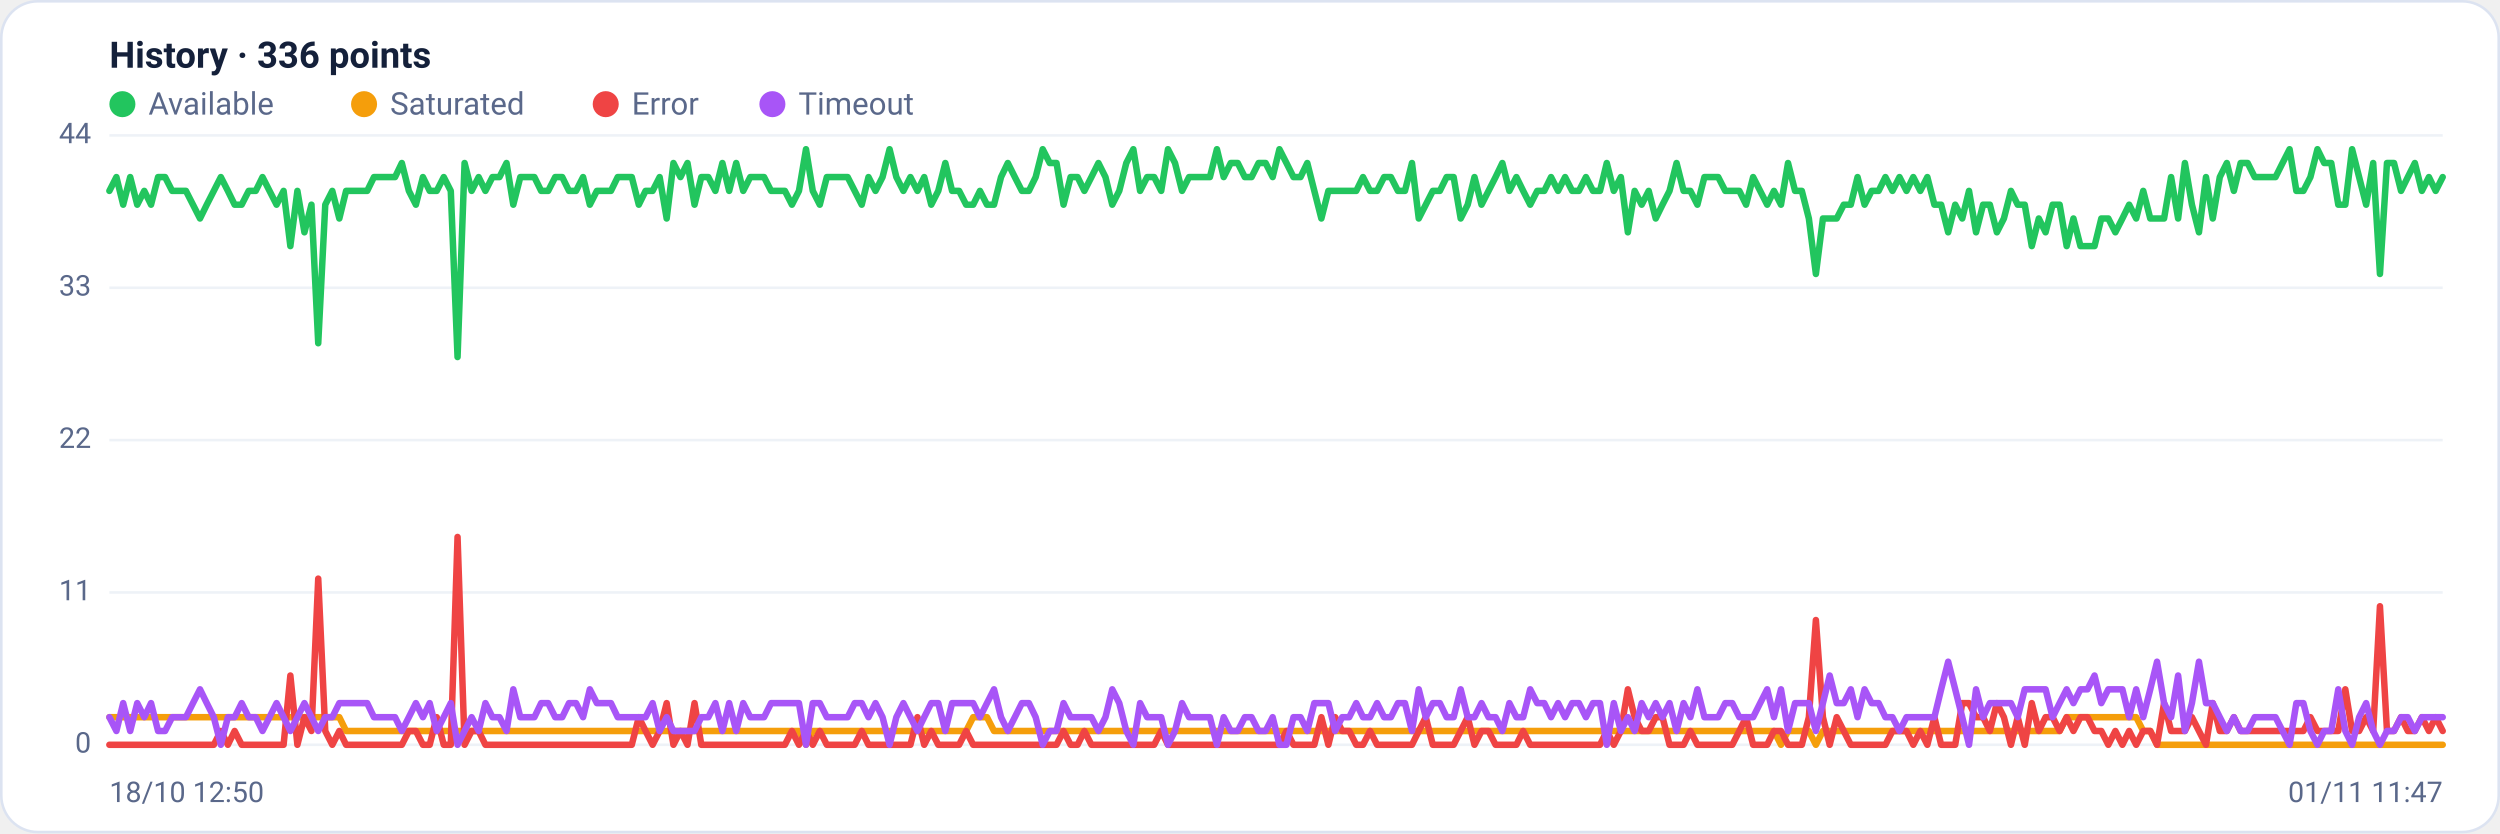
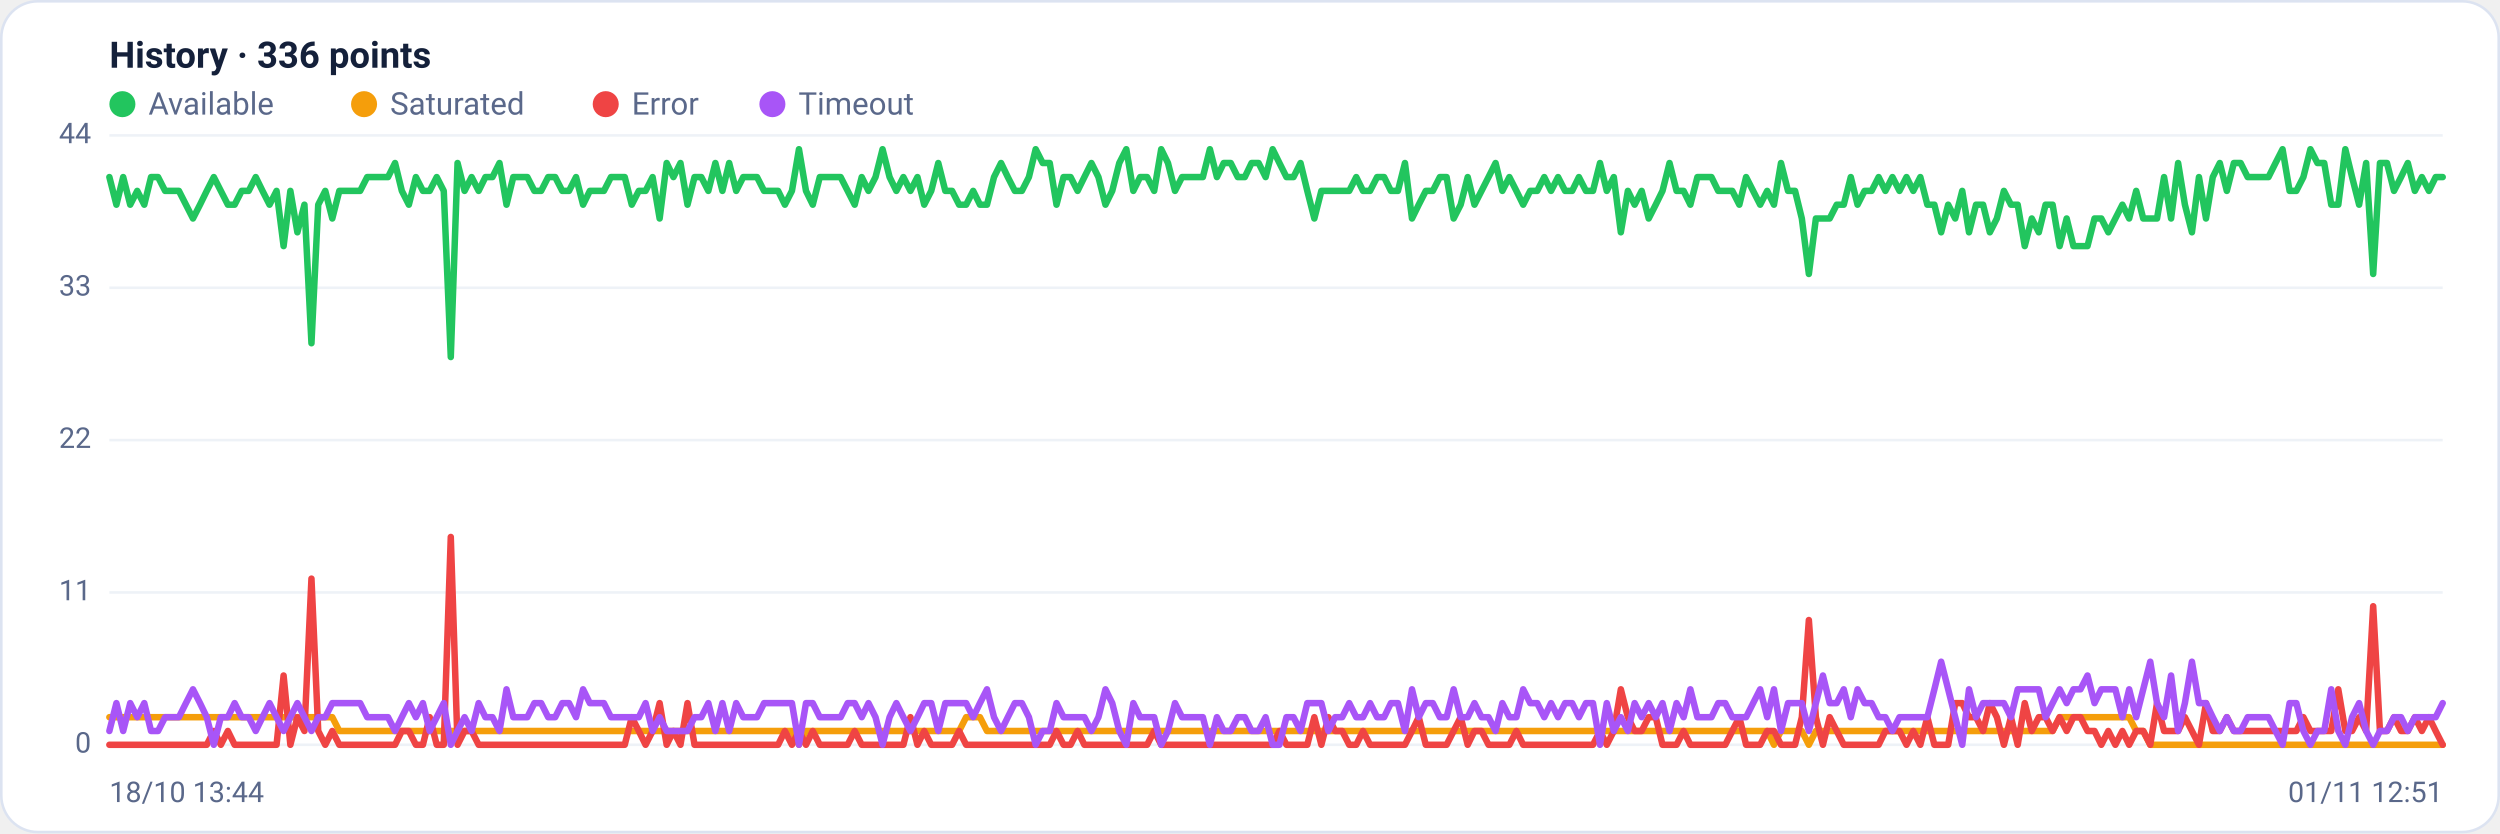
<svg xmlns="http://www.w3.org/2000/svg" viewBox="0 0 960 320" width="960" height="320" font-family="Segoe UI, system-ui, -apple-system, Roboto, Helvetica, Arial, sans-serif" role="img" aria-label="Availability history per region">
  <rect x="0.5" y="0.5" width="959" height="319" rx="14" fill="#ffffff" stroke="#dce3f1" />
  <text x="42" y="26" font-size="14" font-weight="600" fill="#14203a">History · 336 points</text>
  <circle cx="47" cy="40" r="5" fill="#22c55e" />
  <text x="57" y="44" font-size="12" fill="#5a688a">Available</text>
  <circle cx="139.8" cy="40" r="5" fill="#f59e0b" />
  <text x="149.8" y="44" font-size="12" fill="#5a688a">Saturated</text>
  <circle cx="232.6" cy="40" r="5" fill="#ef4444" />
  <text x="242.6" y="44" font-size="12" fill="#5a688a">Error</text>
  <circle cx="296.6" cy="40" r="5" fill="#a855f7" />
  <text x="306.6" y="44" font-size="12" fill="#5a688a">Timeout</text>
  <line x1="42" y1="286.0" x2="938" y2="286.0" stroke="#eef2f7" stroke-width="1" />
  <text x="35" y="289.0" text-anchor="end" font-size="11" fill="#5a688a">0</text>
  <line x1="42" y1="227.5" x2="938" y2="227.5" stroke="#eef2f7" stroke-width="1" />
  <text x="35" y="230.5" text-anchor="end" font-size="11" fill="#5a688a">11</text>
  <line x1="42" y1="169.0" x2="938" y2="169.0" stroke="#eef2f7" stroke-width="1" />
  <text x="35" y="172.0" text-anchor="end" font-size="11" fill="#5a688a">22</text>
  <line x1="42" y1="110.5" x2="938" y2="110.5" stroke="#eef2f7" stroke-width="1" />
  <text x="35" y="113.5" text-anchor="end" font-size="11" fill="#5a688a">33</text>
  <line x1="42" y1="52.0" x2="938" y2="52.0" stroke="#eef2f7" stroke-width="1" />
  <text x="35" y="55.0" text-anchor="end" font-size="11" fill="#5a688a">44</text>
-   <polyline fill="none" stroke="#22c55e" stroke-width="2.5" stroke-linejoin="round" stroke-linecap="round" points="42.0,73.3 44.7,68.0 47.3,78.6 50.0,68.0 52.7,78.6 55.4,73.3 58.0,78.6 60.7,68.0 63.4,68.0 66.1,73.3 68.7,73.3 71.4,73.3 74.1,78.6 76.8,83.9 79.4,78.6 82.1,73.3 84.8,68.0 87.5,73.3 90.1,78.6 92.8,78.6 95.5,73.3 98.2,73.3 100.8,68.0 103.5,73.3 106.2,78.6 108.9,73.3 111.5,94.5 114.2,73.3 116.9,89.2 119.6,78.6 122.2,131.8 124.9,78.6 127.6,73.3 130.3,83.9 132.9,73.3 135.6,73.3 138.3,73.3 141.0,73.3 143.6,68.0 146.3,68.0 149.0,68.0 151.7,68.0 154.3,62.6 157.0,73.3 159.7,78.6 162.4,68.0 165.0,73.3 167.7,73.3 170.4,68.0 173.1,73.3 175.7,137.1 178.4,62.6 181.1,73.3 183.8,68.0 186.4,73.3 189.1,68.0 191.8,68.0 194.5,62.6 197.1,78.6 199.8,68.0 202.5,68.0 205.2,68.0 207.8,73.3 210.5,73.3 213.2,68.0 215.9,68.0 218.5,73.3 221.2,73.3 223.9,68.0 226.5,78.6 229.2,73.3 231.9,73.3 234.6,73.3 237.2,68.0 239.9,68.0 242.6,68.0 245.3,78.6 247.9,73.3 250.6,73.3 253.3,68.0 256.0,83.9 258.6,62.6 261.3,68.0 264.0,62.6 266.7,78.6 269.3,68.0 272.0,68.0 274.7,73.3 277.4,62.6 280.0,73.3 282.7,62.6 285.4,73.3 288.1,68.0 290.7,68.0 293.4,68.0 296.1,73.3 298.8,73.3 301.4,73.3 304.1,78.6 306.8,73.3 309.5,57.3 312.1,73.3 314.8,78.6 317.5,68.0 320.2,68.0 322.8,68.0 325.5,68.0 328.2,73.3 330.9,78.6 333.5,68.0 336.2,73.3 338.9,68.0 341.6,57.3 344.2,68.0 346.9,73.3 349.6,68.0 352.3,73.3 354.9,68.0 357.6,78.6 360.3,73.3 363.0,62.6 365.6,73.3 368.3,73.3 371.0,78.6 373.7,78.6 376.3,73.3 379.0,78.6 381.7,78.6 384.4,68.0 387.0,62.6 389.7,68.0 392.4,73.3 395.1,73.3 397.7,68.0 400.4,57.3 403.1,62.6 405.7,62.6 408.4,78.6 411.1,68.0 413.8,68.0 416.4,73.3 419.1,68.0 421.8,62.6 424.5,68.0 427.1,78.6 429.8,73.3 432.5,62.6 435.2,57.3 437.8,73.3 440.5,68.0 443.2,68.0 445.9,73.3 448.5,57.3 451.2,62.6 453.9,73.3 456.6,68.0 459.2,68.0 461.9,68.0 464.6,68.0 467.3,57.3 469.9,68.0 472.6,62.6 475.3,62.6 478.0,68.0 480.6,68.0 483.3,62.6 486.0,62.6 488.7,68.0 491.3,57.3 494.0,62.6 496.7,68.0 499.4,68.0 502.0,62.6 504.7,73.3 507.4,83.9 510.1,73.3 512.7,73.3 515.4,73.3 518.1,73.3 520.8,73.3 523.4,68.0 526.1,73.3 528.8,73.3 531.5,68.0 534.1,68.0 536.8,73.3 539.5,73.3 542.2,62.6 544.8,83.9 547.5,78.6 550.2,73.3 552.9,73.3 555.5,68.0 558.2,68.0 560.9,83.9 563.6,78.6 566.2,68.0 568.9,78.6 571.6,73.3 574.3,68.0 576.9,62.6 579.6,73.3 582.3,68.0 584.9,73.3 587.6,78.6 590.3,73.3 593.0,73.3 595.6,68.0 598.3,73.3 601.0,68.0 603.7,73.3 606.3,73.3 609.0,68.0 611.7,73.3 614.4,73.3 617.0,62.6 619.7,73.3 622.4,68.0 625.1,89.2 627.7,73.3 630.4,78.6 633.1,73.3 635.8,83.9 638.4,78.6 641.1,73.3 643.8,62.6 646.5,73.3 649.1,73.3 651.8,78.6 654.5,68.0 657.2,68.0 659.8,68.0 662.5,73.3 665.2,73.3 667.9,73.3 670.5,78.6 673.2,68.0 675.9,73.3 678.6,78.6 681.2,73.3 683.9,78.6 686.6,62.6 689.3,73.3 691.9,73.3 694.6,83.9 697.3,105.2 700.0,83.9 702.6,83.9 705.3,83.9 708.0,78.6 710.7,78.6 713.3,68.0 716.0,78.6 718.7,73.3 721.4,73.3 724.0,68.0 726.7,73.3 729.4,68.0 732.1,73.3 734.7,68.0 737.4,73.3 740.1,68.0 742.8,78.6 745.4,78.6 748.1,89.2 750.8,78.6 753.5,83.9 756.1,73.3 758.8,89.2 761.5,78.6 764.1,78.6 766.8,89.2 769.5,83.9 772.2,73.3 774.8,78.6 777.5,78.6 780.2,94.5 782.9,83.9 785.5,89.2 788.2,78.6 790.9,78.6 793.6,94.5 796.2,83.9 798.9,94.5 801.6,94.5 804.3,94.5 806.9,83.9 809.6,83.9 812.3,89.2 815.0,83.9 817.6,78.6 820.3,83.9 823.0,73.3 825.7,83.9 828.3,83.9 831.0,83.9 833.7,68.0 836.4,83.9 839.0,62.6 841.7,78.6 844.4,89.2 847.1,68.0 849.7,83.9 852.4,68.0 855.1,62.6 857.8,73.3 860.4,62.6 863.1,62.6 865.8,68.0 868.5,68.0 871.1,68.0 873.8,68.0 876.5,62.6 879.2,57.3 881.8,73.3 884.5,73.3 887.2,68.0 889.9,57.3 892.5,62.6 895.2,62.6 897.9,78.6 900.6,78.6 903.2,57.3 905.9,68.0 908.6,78.6 911.3,62.6 913.9,105.2 916.6,62.6 919.3,62.6 922.0,73.3 924.6,68.0 927.3,62.6 930.0,73.3 932.7,68.0 935.3,73.3 938.0,68.0" />
-   <polyline fill="none" stroke="#f59e0b" stroke-width="2.5" stroke-linejoin="round" stroke-linecap="round" points="42.0,275.4 44.7,275.4 47.3,275.4 50.0,275.4 52.7,275.4 55.4,275.4 58.0,275.4 60.7,275.4 63.4,275.4 66.1,275.4 68.7,275.4 71.4,275.4 74.1,275.4 76.8,275.4 79.4,275.4 82.1,275.4 84.8,275.4 87.5,275.4 90.1,275.4 92.8,275.4 95.5,275.4 98.2,275.4 100.8,275.4 103.5,275.4 106.2,275.4 108.9,275.4 111.5,275.4 114.2,275.4 116.9,275.4 119.6,275.4 122.2,275.4 124.9,275.4 127.6,275.4 130.3,275.4 132.9,280.7 135.6,280.7 138.3,280.7 141.0,280.7 143.6,280.7 146.3,280.7 149.0,280.7 151.7,280.7 154.3,280.7 157.0,280.7 159.7,280.7 162.4,280.7 165.0,280.7 167.7,280.7 170.4,280.7 173.1,280.7 175.7,280.7 178.4,280.7 181.1,280.7 183.8,280.7 186.4,280.7 189.1,280.7 191.8,280.7 194.5,280.7 197.1,280.7 199.8,280.7 202.5,280.7 205.2,280.7 207.8,280.7 210.5,280.7 213.2,280.7 215.9,280.7 218.5,280.7 221.2,280.7 223.9,280.7 226.5,280.7 229.2,280.7 231.9,280.7 234.6,280.7 237.2,280.7 239.9,280.7 242.6,280.7 245.3,280.7 247.9,280.7 250.6,280.7 253.3,280.7 256.0,280.7 258.6,280.7 261.3,280.7 264.0,280.7 266.7,280.7 269.3,280.7 272.0,280.7 274.7,280.7 277.4,280.7 280.0,280.7 282.7,280.7 285.4,280.7 288.1,280.7 290.7,280.7 293.4,280.7 296.1,280.7 298.8,280.7 301.4,280.7 304.1,280.7 306.8,280.7 309.5,286.0 312.1,280.7 314.8,280.7 317.5,280.7 320.2,280.7 322.8,280.7 325.5,280.7 328.2,280.7 330.9,280.7 333.5,280.7 336.2,280.7 338.9,280.7 341.6,280.7 344.2,280.7 346.9,280.7 349.6,280.7 352.3,280.7 354.9,280.7 357.6,280.7 360.3,280.7 363.0,280.7 365.6,280.7 368.3,280.7 371.0,280.7 373.7,275.4 376.3,275.4 379.0,275.4 381.7,280.7 384.4,280.7 387.0,280.7 389.7,280.7 392.4,280.7 395.1,280.7 397.7,280.7 400.4,280.7 403.1,280.7 405.7,280.7 408.4,280.7 411.1,280.7 413.8,280.7 416.4,280.7 419.1,280.7 421.8,280.7 424.5,280.7 427.1,280.7 429.8,280.7 432.5,280.7 435.2,280.7 437.8,280.7 440.5,280.7 443.2,280.7 445.9,280.7 448.5,280.7 451.2,280.7 453.9,280.7 456.6,280.7 459.2,280.7 461.9,280.7 464.6,280.7 467.3,280.7 469.9,280.7 472.6,280.7 475.3,280.7 478.0,280.7 480.6,280.7 483.3,280.7 486.0,280.7 488.7,280.7 491.3,280.7 494.0,280.7 496.7,280.7 499.4,280.7 502.0,280.7 504.7,280.7 507.4,280.7 510.1,280.7 512.7,280.7 515.4,280.7 518.1,280.7 520.8,280.7 523.4,280.7 526.1,280.7 528.8,280.7 531.5,280.7 534.1,280.7 536.8,280.7 539.5,280.7 542.2,280.7 544.8,280.7 547.5,280.7 550.2,280.7 552.9,280.7 555.5,280.7 558.2,280.7 560.9,280.7 563.6,280.7 566.2,280.7 568.9,280.7 571.6,280.7 574.3,280.7 576.9,280.7 579.6,280.7 582.3,280.7 584.9,280.7 587.6,280.7 590.3,280.7 593.0,280.7 595.6,280.7 598.3,280.7 601.0,280.7 603.7,280.7 606.3,280.7 609.0,280.7 611.7,280.7 614.4,280.7 617.0,280.7 619.7,280.7 622.4,280.7 625.1,280.7 627.7,280.7 630.4,280.7 633.1,280.7 635.8,280.7 638.4,280.7 641.1,280.7 643.8,280.7 646.5,280.7 649.1,280.7 651.8,280.7 654.5,280.7 657.2,280.7 659.8,280.7 662.5,280.7 665.2,280.7 667.9,280.7 670.5,280.7 673.2,280.7 675.9,280.7 678.6,280.7 681.2,280.7 683.9,286.0 686.6,280.7 689.3,280.7 691.9,280.7 694.6,280.7 697.3,286.0 700.0,280.7 702.6,280.7 705.3,280.7 708.0,280.7 710.7,280.7 713.3,280.7 716.0,280.7 718.7,280.7 721.4,280.7 724.0,280.7 726.7,280.7 729.4,280.7 732.1,280.7 734.7,280.7 737.4,280.7 740.1,280.7 742.8,280.7 745.4,280.7 748.1,280.7 750.8,280.7 753.5,280.7 756.1,280.7 758.8,280.7 761.5,280.7 764.1,280.7 766.8,280.7 769.5,280.7 772.2,280.7 774.8,280.7 777.5,280.7 780.2,280.7 782.9,280.7 785.5,280.7 788.2,280.7 790.9,280.7 793.6,275.4 796.2,275.4 798.9,275.4 801.6,275.4 804.3,275.4 806.9,275.4 809.6,275.4 812.3,275.4 815.0,275.4 817.6,275.4 820.3,275.4 823.0,280.7 825.7,280.7 828.3,286.0 831.0,286.0 833.7,286.0 836.4,286.0 839.0,286.0 841.7,286.0 844.4,286.0 847.1,286.0 849.7,286.0 852.4,286.0 855.1,286.0 857.8,286.0 860.4,286.0 863.1,286.0 865.8,286.0 868.5,286.0 871.1,286.0 873.8,286.0 876.5,286.0 879.2,286.0 881.8,286.0 884.5,286.0 887.2,286.0 889.9,286.0 892.5,286.0 895.2,286.0 897.9,286.0 900.6,286.0 903.2,286.0 905.9,286.0 908.6,286.0 911.3,286.0 913.9,286.0 916.6,286.0 919.3,286.0 922.0,286.0 924.6,286.0 927.3,286.0 930.0,286.0 932.7,286.0 935.3,286.0 938.0,286.0" />
-   <polyline fill="none" stroke="#ef4444" stroke-width="2.5" stroke-linejoin="round" stroke-linecap="round" points="42.0,286.0 44.7,286.0 47.3,286.0 50.0,286.0 52.7,286.0 55.4,286.0 58.0,286.0 60.7,286.0 63.4,286.0 66.1,286.0 68.7,286.0 71.4,286.0 74.1,286.0 76.8,286.0 79.4,286.0 82.1,286.0 84.8,280.7 87.5,286.0 90.1,280.7 92.8,286.0 95.5,286.0 98.2,286.0 100.8,286.0 103.5,286.0 106.2,286.0 108.9,286.0 111.5,259.4 114.2,286.0 116.9,275.4 119.6,280.7 122.2,222.2 124.9,280.7 127.6,286.0 130.3,280.7 132.9,286.0 135.6,286.0 138.3,286.0 141.0,286.0 143.6,286.0 146.3,286.0 149.0,286.0 151.7,286.0 154.3,286.0 157.0,280.7 159.7,280.7 162.4,286.0 165.0,286.0 167.7,275.4 170.4,286.0 173.1,286.0 175.7,206.2 178.4,286.0 181.1,280.7 183.8,280.7 186.4,286.0 189.1,286.0 191.8,286.0 194.5,286.0 197.1,286.0 199.8,286.0 202.5,286.0 205.2,286.0 207.8,286.0 210.5,286.0 213.2,286.0 215.9,286.0 218.5,286.0 221.2,286.0 223.9,286.0 226.5,286.0 229.2,286.0 231.9,286.0 234.6,286.0 237.2,286.0 239.9,286.0 242.6,286.0 245.3,275.4 247.9,280.7 250.6,286.0 253.3,280.7 256.0,270.0 258.6,286.0 261.3,280.7 264.0,286.0 266.7,270.0 269.3,286.0 272.0,286.0 274.7,286.0 277.4,286.0 280.0,286.0 282.7,286.0 285.4,286.0 288.1,286.0 290.7,286.0 293.4,286.0 296.1,286.0 298.8,286.0 301.4,286.0 304.1,280.7 306.8,286.0 309.5,280.7 312.1,286.0 314.8,280.7 317.5,286.0 320.2,286.0 322.8,286.0 325.5,286.0 328.2,286.0 330.9,280.7 333.5,286.0 336.2,286.0 338.9,286.0 341.6,286.0 344.2,286.0 346.9,286.0 349.6,286.0 352.3,275.4 354.9,286.0 357.6,280.7 360.3,286.0 363.0,286.0 365.6,286.0 368.3,286.0 371.0,280.7 373.7,286.0 376.3,286.0 379.0,286.0 381.7,286.0 384.4,286.0 387.0,286.0 389.7,286.0 392.4,286.0 395.1,286.0 397.7,286.0 400.4,286.0 403.1,286.0 405.7,286.0 408.4,280.7 411.1,286.0 413.8,286.0 416.4,280.7 419.1,286.0 421.8,286.0 424.5,286.0 427.1,286.0 429.8,286.0 432.5,286.0 435.2,286.0 437.8,286.0 440.5,286.0 443.2,286.0 445.9,280.7 448.5,286.0 451.2,286.0 453.9,286.0 456.6,286.0 459.2,286.0 461.9,286.0 464.6,286.0 467.3,286.0 469.9,286.0 472.6,286.0 475.3,286.0 478.0,286.0 480.6,286.0 483.3,286.0 486.0,286.0 488.7,286.0 491.3,286.0 494.0,280.7 496.7,286.0 499.4,286.0 502.0,286.0 504.7,286.0 507.4,275.4 510.1,286.0 512.7,275.4 515.4,280.7 518.1,280.7 520.8,286.0 523.4,286.0 526.1,280.7 528.8,286.0 531.5,286.0 534.1,286.0 536.8,286.0 539.5,286.0 542.2,286.0 544.8,280.7 547.5,275.4 550.2,286.0 552.9,286.0 555.5,286.0 558.2,286.0 560.9,280.7 563.6,275.4 566.2,286.0 568.9,280.7 571.6,280.7 574.3,286.0 576.9,286.0 579.6,286.0 582.3,286.0 584.9,280.7 587.6,286.0 590.3,286.0 593.0,286.0 595.6,286.0 598.3,286.0 601.0,286.0 603.7,286.0 606.3,286.0 609.0,286.0 611.7,286.0 614.4,286.0 617.0,280.7 619.7,286.0 622.4,280.7 625.1,264.7 627.7,275.4 630.4,280.7 633.1,280.7 635.8,275.4 638.4,275.4 641.1,286.0 643.8,286.0 646.5,286.0 649.1,280.7 651.8,286.0 654.5,286.0 657.2,286.0 659.8,286.0 662.5,286.0 665.2,286.0 667.9,280.7 670.5,275.4 673.2,286.0 675.9,286.0 678.6,286.0 681.2,280.7 683.9,280.7 686.6,286.0 689.3,286.0 691.9,286.0 694.6,275.4 697.3,238.1 700.0,275.4 702.6,286.0 705.3,275.4 708.0,280.7 710.7,286.0 713.3,286.0 716.0,286.0 718.7,286.0 721.4,286.0 724.0,286.0 726.7,280.7 729.4,280.7 732.1,280.7 734.7,286.0 737.4,280.7 740.1,286.0 742.8,275.4 745.4,286.0 748.1,286.0 750.8,286.0 753.5,270.0 756.1,270.0 758.8,275.4 761.5,275.4 764.1,280.7 766.8,270.0 769.5,275.4 772.2,286.0 774.8,275.4 777.5,286.0 780.2,270.0 782.9,280.7 785.5,275.4 788.2,275.4 790.9,280.7 793.6,275.4 796.2,280.7 798.9,275.4 801.6,275.4 804.3,280.7 806.9,280.7 809.6,286.0 812.3,280.7 815.0,286.0 817.6,280.7 820.3,286.0 823.0,280.7 825.7,280.7 828.3,286.0 831.0,270.0 833.7,280.7 836.4,280.7 839.0,280.7 841.7,275.4 844.4,280.7 847.1,286.0 849.7,270.0 852.4,280.7 855.1,280.7 857.8,275.4 860.4,280.7 863.1,280.7 865.8,280.7 868.5,280.7 871.1,280.7 873.8,280.7 876.5,280.7 879.2,280.7 881.8,280.7 884.5,280.7 887.2,275.4 889.9,280.7 892.5,280.7 895.2,280.7 897.9,280.7 900.6,264.7 903.2,280.7 905.9,280.7 908.6,275.4 911.3,280.7 913.9,232.8 916.6,280.7 919.3,280.7 922.0,275.4 924.6,280.7 927.3,280.7 930.0,275.4 932.7,280.7 935.3,275.4 938.0,280.7" />
-   <polyline fill="none" stroke="#a855f7" stroke-width="2.5" stroke-linejoin="round" stroke-linecap="round" points="42.0,275.4 44.7,280.7 47.3,270.0 50.0,280.7 52.7,270.0 55.4,275.4 58.0,270.0 60.7,280.7 63.4,280.7 66.1,275.4 68.7,275.4 71.4,275.4 74.1,270.0 76.8,264.7 79.4,270.0 82.1,275.4 84.8,286.0 87.5,275.4 90.1,275.4 92.8,270.0 95.5,275.4 98.2,275.4 100.8,280.7 103.5,275.4 106.2,270.0 108.9,275.4 111.5,280.7 114.2,275.4 116.9,270.0 119.6,275.4 122.2,280.7 124.9,275.4 127.6,275.4 130.3,270.0 132.9,270.0 135.6,270.0 138.3,270.0 141.0,270.0 143.6,275.4 146.3,275.4 149.0,275.4 151.7,275.4 154.3,280.7 157.0,275.4 159.7,270.0 162.4,275.4 165.0,270.0 167.7,280.7 170.4,275.4 173.1,270.0 175.7,286.0 178.4,280.7 181.1,275.4 183.8,280.7 186.4,270.0 189.1,275.4 191.8,275.4 194.5,280.7 197.1,264.7 199.8,275.4 202.5,275.4 205.2,275.4 207.8,270.0 210.5,270.0 213.2,275.4 215.9,275.4 218.5,270.0 221.2,270.0 223.9,275.4 226.5,264.7 229.2,270.0 231.9,270.0 234.6,270.0 237.2,275.4 239.9,275.4 242.6,275.4 245.3,275.4 247.9,275.4 250.6,270.0 253.3,280.7 256.0,275.4 258.6,280.7 261.3,280.7 264.0,280.7 266.7,280.7 269.3,275.4 272.0,275.4 274.7,270.0 277.4,280.7 280.0,270.0 282.7,280.7 285.4,270.0 288.1,275.4 290.7,275.4 293.4,275.4 296.1,270.0 298.8,270.0 301.4,270.0 304.1,270.0 306.8,270.0 309.5,286.0 312.1,270.0 314.8,270.0 317.5,275.4 320.2,275.4 322.8,275.4 325.5,275.4 328.2,270.0 330.9,270.0 333.5,275.4 336.2,270.0 338.9,275.4 341.6,286.0 344.2,275.4 346.9,270.0 349.6,275.4 352.3,280.7 354.9,275.4 357.6,270.0 360.3,270.0 363.0,280.7 365.6,270.0 368.3,270.0 371.0,270.0 373.7,270.0 376.3,275.4 379.0,270.0 381.7,264.7 384.4,275.4 387.0,280.7 389.7,275.4 392.4,270.0 395.1,270.0 397.7,275.4 400.4,286.0 403.1,280.7 405.7,280.7 408.4,270.0 411.1,275.4 413.8,275.4 416.4,275.4 419.1,275.4 421.8,280.7 424.5,275.4 427.1,264.7 429.8,270.0 432.5,280.7 435.2,286.0 437.8,270.0 440.5,275.4 443.2,275.4 445.9,275.4 448.5,286.0 451.2,280.7 453.9,270.0 456.6,275.4 459.2,275.4 461.9,275.4 464.6,275.4 467.3,286.0 469.9,275.4 472.6,280.7 475.3,280.7 478.0,275.4 480.6,275.4 483.3,280.7 486.0,280.7 488.7,275.4 491.3,286.0 494.0,286.0 496.7,275.4 499.4,275.4 502.0,280.7 504.7,270.0 507.4,270.0 510.1,270.0 512.7,280.7 515.4,275.4 518.1,275.4 520.8,270.0 523.4,275.4 526.1,275.4 528.8,270.0 531.5,275.4 534.1,275.4 536.8,270.0 539.5,270.0 542.2,280.7 544.8,264.7 547.5,275.4 550.2,270.0 552.9,270.0 555.5,275.4 558.2,275.4 560.9,264.7 563.6,275.4 566.2,275.4 568.9,270.0 571.6,275.4 574.3,275.4 576.9,280.7 579.6,270.0 582.3,275.4 584.9,275.4 587.6,264.7 590.3,270.0 593.0,270.0 595.6,275.4 598.3,270.0 601.0,275.4 603.7,270.0 606.3,270.0 609.0,275.4 611.7,270.0 614.4,270.0 617.0,286.0 619.7,270.0 622.4,280.7 625.1,275.4 627.7,280.7 630.4,270.0 633.1,275.4 635.8,270.0 638.4,275.4 641.1,270.0 643.8,280.7 646.5,270.0 649.1,275.4 651.8,264.7 654.5,275.4 657.2,275.4 659.8,275.4 662.5,270.0 665.2,270.0 667.9,275.4 670.5,275.4 673.2,275.4 675.9,270.0 678.6,264.7 681.2,275.4 683.9,264.7 686.6,280.7 689.3,270.0 691.9,270.0 694.6,270.0 697.3,280.7 700.0,270.0 702.6,259.4 705.3,270.0 708.0,270.0 710.7,264.7 713.3,275.4 716.0,264.7 718.7,270.0 721.4,270.0 724.0,275.4 726.7,275.4 729.4,280.7 732.1,275.4 734.7,275.4 737.4,275.4 740.1,275.4 742.8,275.4 745.4,264.7 748.1,254.1 750.8,264.7 753.5,275.4 756.1,286.0 758.8,264.7 761.5,275.4 764.1,270.0 766.8,270.0 769.5,270.0 772.2,270.0 774.8,275.4 777.5,264.7 780.2,264.7 782.9,264.7 785.5,264.7 788.2,275.4 790.9,270.0 793.6,264.7 796.2,270.0 798.9,264.7 801.6,264.7 804.3,259.4 806.9,270.0 809.6,264.7 812.3,264.7 815.0,264.7 817.6,275.4 820.3,264.7 823.0,275.4 825.7,264.7 828.3,254.1 831.0,270.0 833.7,275.4 836.4,259.4 839.0,280.7 841.7,270.0 844.4,254.1 847.1,270.0 849.7,270.0 852.4,275.4 855.1,280.7 857.8,275.4 860.4,280.7 863.1,280.7 865.8,275.4 868.5,275.4 871.1,275.4 873.8,275.4 876.5,280.7 879.2,286.0 881.8,270.0 884.5,270.0 887.2,280.7 889.9,286.0 892.5,280.7 895.2,280.7 897.9,264.7 900.6,280.7 903.2,286.0 905.9,275.4 908.6,270.0 911.3,280.7 913.9,286.0 916.6,280.7 919.3,280.7 922.0,275.4 924.6,275.4 927.3,280.7 930.0,275.4 932.7,275.4 935.3,275.4 938.0,275.4" />
-   <text x="42" y="308" font-size="11" fill="#5a688a">18/10 12:50</text>
-   <text x="938" y="308" text-anchor="end" font-size="11" fill="#5a688a">01/11 11:47</text>
+   <polyline fill="none" stroke="#22c55e" stroke-width="2.5" stroke-linejoin="round" stroke-linecap="round" points="42.0,68.0 44.7,78.6 47.3,68.0 50.0,78.6 52.7,73.3 55.4,78.6 58.0,68.0 60.7,68.0 63.4,73.3 66.1,73.3 68.7,73.3 71.4,78.6 74.1,83.9 76.8,78.6 79.4,73.3 82.1,68.0 84.8,73.3 87.5,78.6 90.1,78.6 92.8,73.3 95.5,73.3 98.2,68.0 100.8,73.3 103.5,78.6 106.2,73.3 108.9,94.5 111.5,73.3 114.2,89.2 116.9,78.6 119.6,131.8 122.2,78.6 124.9,73.3 127.6,83.9 130.3,73.3 132.9,73.3 135.6,73.3 138.3,73.3 141.0,68.0 143.6,68.0 146.3,68.0 149.0,68.0 151.7,62.6 154.3,73.3 157.0,78.6 159.7,68.0 162.4,73.3 165.0,73.3 167.7,68.0 170.4,73.3 173.1,137.1 175.7,62.6 178.4,73.3 181.1,68.0 183.8,73.3 186.4,68.0 189.1,68.0 191.8,62.6 194.5,78.6 197.1,68.0 199.8,68.0 202.5,68.0 205.2,73.3 207.8,73.3 210.5,68.0 213.2,68.0 215.9,73.3 218.5,73.3 221.2,68.0 223.9,78.6 226.5,73.3 229.2,73.3 231.9,73.3 234.6,68.0 237.2,68.0 239.9,68.0 242.6,78.6 245.3,73.3 247.9,73.3 250.6,68.0 253.3,83.9 256.0,62.6 258.6,68.0 261.3,62.6 264.0,78.6 266.7,68.0 269.3,68.0 272.0,73.3 274.7,62.6 277.4,73.3 280.0,62.6 282.7,73.3 285.4,68.0 288.1,68.0 290.7,68.0 293.4,73.3 296.1,73.3 298.8,73.3 301.4,78.6 304.1,73.3 306.8,57.3 309.5,73.3 312.1,78.6 314.8,68.0 317.5,68.0 320.2,68.0 322.8,68.0 325.5,73.3 328.2,78.6 330.9,68.0 333.5,73.3 336.2,68.0 338.9,57.3 341.6,68.0 344.2,73.3 346.9,68.0 349.6,73.3 352.3,68.0 354.9,78.6 357.6,73.3 360.3,62.6 363.0,73.3 365.6,73.3 368.3,78.6 371.0,78.6 373.7,73.3 376.3,78.6 379.0,78.6 381.7,68.0 384.4,62.6 387.0,68.0 389.7,73.3 392.4,73.3 395.1,68.0 397.7,57.3 400.4,62.6 403.1,62.6 405.7,78.6 408.4,68.0 411.1,68.0 413.8,73.3 416.4,68.0 419.1,62.6 421.8,68.0 424.5,78.6 427.1,73.3 429.8,62.6 432.5,57.3 435.2,73.3 437.8,68.0 440.5,68.0 443.2,73.3 445.9,57.3 448.5,62.6 451.2,73.3 453.9,68.0 456.6,68.0 459.2,68.0 461.9,68.0 464.6,57.3 467.3,68.0 469.9,62.6 472.6,62.6 475.3,68.0 478.0,68.0 480.6,62.6 483.3,62.6 486.0,68.0 488.7,57.3 491.3,62.6 494.0,68.0 496.7,68.0 499.4,62.6 502.0,73.3 504.7,83.9 507.4,73.3 510.1,73.3 512.7,73.3 515.4,73.3 518.1,73.3 520.8,68.0 523.4,73.3 526.1,73.3 528.8,68.0 531.5,68.0 534.1,73.3 536.8,73.3 539.5,62.6 542.2,83.9 544.8,78.6 547.5,73.3 550.2,73.3 552.9,68.0 555.5,68.0 558.2,83.9 560.9,78.6 563.6,68.0 566.2,78.6 568.9,73.3 571.6,68.0 574.3,62.6 576.9,73.3 579.6,68.0 582.3,73.3 584.9,78.6 587.6,73.3 590.3,73.3 593.0,68.0 595.6,73.3 598.3,68.0 601.0,73.3 603.7,73.3 606.3,68.0 609.0,73.3 611.7,73.3 614.4,62.6 617.0,73.3 619.7,68.0 622.4,89.2 625.1,73.3 627.7,78.6 630.4,73.3 633.1,83.9 635.8,78.6 638.4,73.3 641.1,62.6 643.8,73.3 646.5,73.3 649.1,78.6 651.8,68.0 654.5,68.0 657.2,68.0 659.8,73.3 662.5,73.3 665.2,73.3 667.9,78.6 670.5,68.0 673.2,73.3 675.9,78.6 678.6,73.3 681.2,78.6 683.9,62.6 686.6,73.3 689.3,73.3 691.9,83.9 694.6,105.2 697.3,83.9 700.0,83.9 702.6,83.9 705.3,78.6 708.0,78.6 710.7,68.0 713.3,78.6 716.0,73.3 718.7,73.3 721.4,68.0 724.0,73.3 726.7,68.0 729.4,73.3 732.1,68.0 734.7,73.3 737.4,68.0 740.1,78.6 742.8,78.6 745.4,89.2 748.1,78.6 750.8,83.9 753.5,73.3 756.1,89.2 758.8,78.6 761.5,78.6 764.1,89.2 766.8,83.9 769.5,73.3 772.2,78.6 774.8,78.6 777.5,94.5 780.2,83.9 782.9,89.2 785.5,78.6 788.2,78.6 790.9,94.5 793.6,83.9 796.2,94.5 798.9,94.5 801.6,94.5 804.3,83.9 806.9,83.9 809.6,89.2 812.3,83.9 815.0,78.6 817.6,83.9 820.3,73.3 823.0,83.9 825.7,83.9 828.3,83.9 831.0,68.0 833.7,83.9 836.4,62.6 839.0,78.6 841.7,89.2 844.4,68.0 847.1,83.9 849.7,68.0 852.4,62.6 855.1,73.3 857.8,62.6 860.4,62.6 863.1,68.0 865.8,68.0 868.5,68.0 871.1,68.0 873.8,62.6 876.5,57.3 879.2,73.3 881.8,73.3 884.5,68.0 887.2,57.3 889.9,62.6 892.5,62.6 895.2,78.6 897.9,78.6 900.6,57.3 903.2,68.0 905.9,78.6 908.6,62.6 911.3,105.2 913.9,62.6 916.6,62.6 919.3,73.3 922.0,68.0 924.6,62.6 927.3,73.3 930.0,68.0 932.7,73.3 935.3,68.0 938.0,68.0" />
+   <polyline fill="none" stroke="#f59e0b" stroke-width="2.5" stroke-linejoin="round" stroke-linecap="round" points="42.0,275.4 44.7,275.4 47.3,275.4 50.0,275.4 52.7,275.4 55.4,275.4 58.0,275.4 60.7,275.4 63.4,275.4 66.1,275.4 68.7,275.4 71.4,275.4 74.1,275.4 76.8,275.4 79.4,275.4 82.1,275.4 84.8,275.4 87.5,275.4 90.1,275.4 92.8,275.4 95.5,275.4 98.2,275.4 100.8,275.4 103.5,275.4 106.2,275.4 108.9,275.4 111.5,275.4 114.2,275.4 116.9,275.4 119.6,275.4 122.2,275.4 124.9,275.4 127.6,275.4 130.3,280.7 132.9,280.7 135.6,280.7 138.3,280.7 141.0,280.7 143.6,280.7 146.3,280.7 149.0,280.7 151.7,280.7 154.3,280.7 157.0,280.7 159.7,280.7 162.4,280.7 165.0,280.7 167.7,280.7 170.4,280.7 173.1,280.7 175.7,280.7 178.4,280.7 181.1,280.7 183.8,280.7 186.4,280.7 189.1,280.7 191.8,280.7 194.5,280.7 197.1,280.7 199.8,280.7 202.5,280.7 205.2,280.7 207.8,280.7 210.5,280.7 213.2,280.7 215.9,280.7 218.5,280.7 221.2,280.7 223.9,280.7 226.5,280.7 229.2,280.7 231.9,280.7 234.6,280.7 237.2,280.7 239.9,280.7 242.6,280.7 245.3,280.7 247.9,280.7 250.6,280.7 253.3,280.7 256.0,280.7 258.6,280.7 261.3,280.7 264.0,280.7 266.7,280.7 269.3,280.7 272.0,280.7 274.7,280.7 277.4,280.7 280.0,280.7 282.7,280.7 285.4,280.7 288.1,280.7 290.7,280.7 293.4,280.7 296.1,280.7 298.8,280.7 301.4,280.7 304.1,280.7 306.8,286.0 309.5,280.7 312.1,280.7 314.8,280.7 317.5,280.7 320.2,280.7 322.8,280.7 325.5,280.7 328.2,280.7 330.9,280.7 333.5,280.7 336.2,280.7 338.9,280.7 341.6,280.7 344.2,280.7 346.9,280.7 349.6,280.7 352.3,280.7 354.9,280.7 357.6,280.7 360.3,280.7 363.0,280.7 365.6,280.7 368.3,280.7 371.0,275.4 373.7,275.4 376.3,275.4 379.0,280.7 381.7,280.7 384.4,280.7 387.0,280.7 389.7,280.7 392.4,280.7 395.1,280.7 397.7,280.7 400.4,280.7 403.1,280.7 405.7,280.7 408.4,280.7 411.1,280.7 413.8,280.7 416.4,280.7 419.1,280.7 421.8,280.7 424.5,280.7 427.1,280.7 429.8,280.7 432.5,280.7 435.2,280.7 437.8,280.7 440.5,280.7 443.2,280.7 445.9,280.7 448.5,280.7 451.2,280.7 453.9,280.7 456.6,280.7 459.2,280.7 461.9,280.7 464.6,280.7 467.3,280.7 469.9,280.7 472.6,280.7 475.3,280.7 478.0,280.7 480.6,280.7 483.3,280.7 486.0,280.7 488.7,280.7 491.3,280.7 494.0,280.7 496.7,280.7 499.4,280.7 502.0,280.7 504.7,280.7 507.4,280.7 510.1,280.7 512.7,280.7 515.4,280.7 518.1,280.7 520.8,280.7 523.4,280.7 526.1,280.7 528.8,280.7 531.5,280.7 534.1,280.7 536.8,280.7 539.5,280.7 542.2,280.7 544.8,280.7 547.5,280.7 550.2,280.7 552.9,280.7 555.5,280.7 558.2,280.7 560.9,280.7 563.6,280.7 566.2,280.7 568.9,280.7 571.6,280.7 574.3,280.7 576.9,280.7 579.6,280.7 582.3,280.7 584.9,280.7 587.6,280.7 590.3,280.7 593.0,280.7 595.6,280.7 598.3,280.7 601.0,280.7 603.7,280.7 606.3,280.7 609.0,280.7 611.7,280.7 614.4,280.7 617.0,280.7 619.7,280.7 622.4,280.7 625.1,280.7 627.7,280.7 630.4,280.7 633.1,280.7 635.8,280.7 638.4,280.7 641.1,280.7 643.8,280.7 646.5,280.7 649.1,280.7 651.8,280.7 654.5,280.7 657.2,280.7 659.8,280.7 662.5,280.7 665.2,280.7 667.9,280.7 670.5,280.7 673.2,280.7 675.9,280.7 678.6,280.7 681.2,286.0 683.9,280.7 686.6,280.7 689.3,280.7 691.9,280.7 694.6,286.0 697.3,280.7 700.0,280.7 702.6,280.7 705.3,280.7 708.0,280.7 710.7,280.7 713.3,280.7 716.0,280.7 718.7,280.7 721.4,280.7 724.0,280.7 726.7,280.7 729.4,280.7 732.1,280.7 734.7,280.7 737.4,280.7 740.1,280.7 742.8,280.7 745.4,280.7 748.1,280.7 750.8,280.7 753.5,280.7 756.1,280.7 758.8,280.7 761.5,280.7 764.1,280.7 766.8,280.7 769.5,280.7 772.2,280.7 774.8,280.7 777.5,280.7 780.2,280.7 782.9,280.7 785.5,280.7 788.2,280.7 790.9,275.4 793.6,275.4 796.2,275.4 798.9,275.4 801.6,275.4 804.3,275.4 806.9,275.4 809.6,275.4 812.3,275.4 815.0,275.4 817.6,275.4 820.3,280.7 823.0,280.7 825.7,286.0 828.3,286.0 831.0,286.0 833.7,286.0 836.4,286.0 839.0,286.0 841.7,286.0 844.4,286.0 847.1,286.0 849.7,286.0 852.4,286.0 855.1,286.0 857.8,286.0 860.4,286.0 863.1,286.0 865.8,286.0 868.5,286.0 871.1,286.0 873.8,286.0 876.5,286.0 879.2,286.0 881.8,286.0 884.5,286.0 887.2,286.0 889.9,286.0 892.5,286.0 895.2,286.0 897.9,286.0 900.6,286.0 903.2,286.0 905.9,286.0 908.6,286.0 911.3,286.0 913.9,286.0 916.6,286.0 919.3,286.0 922.0,286.0 924.6,286.0 927.3,286.0 930.0,286.0 932.7,286.0 935.3,286.0 938.0,286.0" />
+   <polyline fill="none" stroke="#ef4444" stroke-width="2.5" stroke-linejoin="round" stroke-linecap="round" points="42.0,286.0 44.7,286.0 47.3,286.0 50.0,286.0 52.7,286.0 55.4,286.0 58.0,286.0 60.7,286.0 63.4,286.0 66.1,286.0 68.7,286.0 71.4,286.0 74.1,286.0 76.8,286.0 79.4,286.0 82.1,280.7 84.8,286.0 87.5,280.7 90.1,286.0 92.8,286.0 95.5,286.0 98.2,286.0 100.8,286.0 103.5,286.0 106.2,286.0 108.9,259.4 111.5,286.0 114.2,275.4 116.9,280.7 119.6,222.2 122.2,280.7 124.9,286.0 127.6,280.7 130.3,286.0 132.9,286.0 135.6,286.0 138.3,286.0 141.0,286.0 143.6,286.0 146.3,286.0 149.0,286.0 151.7,286.0 154.3,280.7 157.0,280.7 159.7,286.0 162.4,286.0 165.0,275.4 167.7,286.0 170.4,286.0 173.1,206.2 175.7,286.0 178.4,280.7 181.1,280.7 183.8,286.0 186.4,286.0 189.1,286.0 191.8,286.0 194.5,286.0 197.1,286.0 199.8,286.0 202.5,286.0 205.2,286.0 207.8,286.0 210.5,286.0 213.2,286.0 215.9,286.0 218.5,286.0 221.2,286.0 223.9,286.0 226.5,286.0 229.2,286.0 231.9,286.0 234.6,286.0 237.2,286.0 239.9,286.0 242.6,275.4 245.3,280.7 247.9,286.0 250.6,280.7 253.3,270.0 256.0,286.0 258.6,280.7 261.3,286.0 264.0,270.0 266.7,286.0 269.3,286.0 272.0,286.0 274.7,286.0 277.4,286.0 280.0,286.0 282.7,286.0 285.4,286.0 288.1,286.0 290.7,286.0 293.4,286.0 296.1,286.0 298.8,286.0 301.4,280.7 304.1,286.0 306.8,280.7 309.5,286.0 312.1,280.7 314.8,286.0 317.5,286.0 320.2,286.0 322.8,286.0 325.5,286.0 328.2,280.7 330.9,286.0 333.5,286.0 336.2,286.0 338.9,286.0 341.6,286.0 344.2,286.0 346.9,286.0 349.6,275.4 352.3,286.0 354.9,280.7 357.6,286.0 360.3,286.0 363.0,286.0 365.6,286.0 368.3,280.7 371.0,286.0 373.7,286.0 376.3,286.0 379.0,286.0 381.7,286.0 384.4,286.0 387.0,286.0 389.7,286.0 392.4,286.0 395.1,286.0 397.7,286.0 400.4,286.0 403.1,286.0 405.7,280.7 408.4,286.0 411.1,286.0 413.8,280.7 416.4,286.0 419.1,286.0 421.8,286.0 424.5,286.0 427.1,286.0 429.8,286.0 432.5,286.0 435.2,286.0 437.8,286.0 440.5,286.0 443.2,280.7 445.9,286.0 448.5,286.0 451.2,286.0 453.9,286.0 456.6,286.0 459.2,286.0 461.9,286.0 464.6,286.0 467.3,286.0 469.9,286.0 472.6,286.0 475.3,286.0 478.0,286.0 480.6,286.0 483.3,286.0 486.0,286.0 488.7,286.0 491.3,280.7 494.0,286.0 496.7,286.0 499.4,286.0 502.0,286.0 504.7,275.4 507.4,286.0 510.1,275.4 512.7,280.7 515.4,280.7 518.1,286.0 520.8,286.0 523.4,280.7 526.1,286.0 528.8,286.0 531.5,286.0 534.1,286.0 536.8,286.0 539.5,286.0 542.2,280.7 544.8,275.4 547.5,286.0 550.2,286.0 552.9,286.0 555.5,286.0 558.2,280.7 560.9,275.4 563.6,286.0 566.2,280.7 568.9,280.7 571.6,286.0 574.3,286.0 576.9,286.0 579.6,286.0 582.3,280.7 584.9,286.0 587.6,286.0 590.3,286.0 593.0,286.0 595.6,286.0 598.3,286.0 601.0,286.0 603.7,286.0 606.3,286.0 609.0,286.0 611.7,286.0 614.4,280.7 617.0,286.0 619.7,280.7 622.4,264.7 625.1,275.4 627.7,280.7 630.4,280.7 633.1,275.4 635.8,275.4 638.4,286.0 641.1,286.0 643.8,286.0 646.5,280.7 649.1,286.0 651.8,286.0 654.5,286.0 657.2,286.0 659.8,286.0 662.5,286.0 665.2,280.7 667.9,275.4 670.5,286.0 673.2,286.0 675.9,286.0 678.6,280.7 681.2,280.7 683.9,286.0 686.6,286.0 689.3,286.0 691.9,275.4 694.6,238.1 697.3,275.4 700.0,286.0 702.6,275.4 705.3,280.7 708.0,286.0 710.7,286.0 713.3,286.0 716.0,286.0 718.7,286.0 721.4,286.0 724.0,280.7 726.7,280.7 729.4,280.7 732.1,286.0 734.7,280.7 737.4,286.0 740.1,275.4 742.8,286.0 745.4,286.0 748.1,286.0 750.8,270.0 753.5,270.0 756.1,275.4 758.8,275.4 761.5,280.7 764.1,270.0 766.8,275.4 769.5,286.0 772.2,275.4 774.8,286.0 777.5,270.0 780.2,280.7 782.9,275.4 785.5,275.4 788.2,280.7 790.9,275.4 793.6,280.7 796.2,275.4 798.9,275.4 801.6,280.7 804.3,280.7 806.9,286.0 809.6,280.7 812.3,286.0 815.0,280.7 817.6,286.0 820.3,280.7 823.0,280.7 825.7,286.0 828.3,270.0 831.0,280.7 833.7,280.7 836.4,280.7 839.0,275.4 841.7,280.7 844.4,286.0 847.1,270.0 849.7,280.7 852.4,280.7 855.1,275.4 857.8,280.7 860.4,280.7 863.1,280.7 865.8,280.7 868.5,280.7 871.1,280.7 873.8,280.7 876.5,280.7 879.2,280.7 881.8,280.7 884.5,275.4 887.2,280.7 889.9,280.7 892.5,280.7 895.2,280.7 897.9,264.7 900.6,280.7 903.2,280.7 905.9,275.4 908.6,280.7 911.3,232.8 913.9,280.7 916.6,280.7 919.3,275.4 922.0,280.7 924.6,280.7 927.3,275.4 930.0,280.7 932.7,275.4 935.3,280.7 938.0,286.0" />
+   <polyline fill="none" stroke="#a855f7" stroke-width="2.5" stroke-linejoin="round" stroke-linecap="round" points="42.0,280.7 44.7,270.0 47.3,280.7 50.0,270.0 52.7,275.4 55.4,270.0 58.0,280.7 60.7,280.7 63.4,275.4 66.1,275.4 68.7,275.4 71.4,270.0 74.1,264.7 76.8,270.0 79.4,275.4 82.1,286.0 84.8,275.4 87.5,275.4 90.1,270.0 92.8,275.4 95.5,275.4 98.2,280.7 100.8,275.4 103.5,270.0 106.2,275.4 108.9,280.7 111.5,275.4 114.2,270.0 116.9,275.4 119.6,280.7 122.2,275.4 124.9,275.4 127.6,270.0 130.3,270.0 132.9,270.0 135.6,270.0 138.3,270.0 141.0,275.4 143.6,275.4 146.3,275.4 149.0,275.4 151.7,280.7 154.3,275.4 157.0,270.0 159.7,275.4 162.4,270.0 165.0,280.7 167.7,275.4 170.4,270.0 173.1,286.0 175.7,280.7 178.4,275.4 181.1,280.7 183.8,270.0 186.4,275.4 189.1,275.4 191.8,280.7 194.5,264.7 197.1,275.4 199.8,275.4 202.5,275.4 205.2,270.0 207.8,270.0 210.5,275.4 213.2,275.4 215.9,270.0 218.5,270.0 221.2,275.4 223.9,264.7 226.5,270.0 229.2,270.0 231.9,270.0 234.6,275.4 237.2,275.4 239.9,275.4 242.6,275.4 245.3,275.4 247.9,270.0 250.6,280.7 253.3,275.4 256.0,280.7 258.6,280.7 261.3,280.7 264.0,280.7 266.7,275.4 269.3,275.4 272.0,270.0 274.7,280.7 277.4,270.0 280.0,280.7 282.7,270.0 285.4,275.4 288.1,275.4 290.7,275.4 293.4,270.0 296.1,270.0 298.8,270.0 301.4,270.0 304.1,270.0 306.8,286.0 309.5,270.0 312.1,270.0 314.8,275.4 317.5,275.4 320.2,275.4 322.8,275.4 325.5,270.0 328.2,270.0 330.9,275.4 333.5,270.0 336.2,275.4 338.9,286.0 341.6,275.4 344.2,270.0 346.9,275.4 349.6,280.7 352.3,275.4 354.9,270.0 357.6,270.0 360.3,280.7 363.0,270.0 365.6,270.0 368.3,270.0 371.0,270.0 373.7,275.4 376.3,270.0 379.0,264.7 381.7,275.4 384.4,280.7 387.0,275.4 389.7,270.0 392.4,270.0 395.1,275.4 397.7,286.0 400.4,280.7 403.1,280.7 405.7,270.0 408.4,275.4 411.1,275.4 413.8,275.4 416.4,275.4 419.1,280.7 421.8,275.4 424.5,264.7 427.1,270.0 429.8,280.7 432.5,286.0 435.2,270.0 437.8,275.4 440.5,275.4 443.2,275.4 445.9,286.0 448.5,280.7 451.2,270.0 453.9,275.4 456.6,275.4 459.2,275.4 461.9,275.4 464.6,286.0 467.3,275.4 469.9,280.7 472.6,280.7 475.3,275.4 478.0,275.4 480.6,280.7 483.3,280.7 486.0,275.4 488.7,286.0 491.3,286.0 494.0,275.4 496.7,275.4 499.4,280.7 502.0,270.0 504.7,270.0 507.4,270.0 510.1,280.7 512.7,275.4 515.4,275.4 518.1,270.0 520.8,275.4 523.4,275.4 526.1,270.0 528.8,275.4 531.5,275.4 534.1,270.0 536.8,270.0 539.5,280.7 542.2,264.7 544.8,275.4 547.5,270.0 550.2,270.0 552.9,275.4 555.5,275.4 558.2,264.7 560.9,275.4 563.6,275.4 566.2,270.0 568.9,275.4 571.6,275.4 574.3,280.7 576.9,270.0 579.6,275.4 582.3,275.4 584.9,264.7 587.6,270.0 590.3,270.0 593.0,275.4 595.6,270.0 598.3,275.4 601.0,270.0 603.7,270.0 606.3,275.4 609.0,270.0 611.7,270.0 614.4,286.0 617.0,270.0 619.7,280.7 622.4,275.4 625.1,280.7 627.7,270.0 630.4,275.4 633.1,270.0 635.8,275.4 638.4,270.0 641.1,280.7 643.8,270.0 646.5,275.4 649.1,264.7 651.8,275.4 654.5,275.4 657.2,275.4 659.8,270.0 662.5,270.0 665.2,275.4 667.9,275.4 670.5,275.4 673.2,270.0 675.9,264.7 678.6,275.4 681.2,264.7 683.9,280.7 686.6,270.0 689.3,270.0 691.9,270.0 694.6,280.7 697.3,270.0 700.0,259.4 702.6,270.0 705.3,270.0 708.0,264.7 710.7,275.4 713.3,264.7 716.0,270.0 718.7,270.0 721.4,275.4 724.0,275.4 726.7,280.7 729.4,275.4 732.1,275.4 734.7,275.4 737.4,275.4 740.1,275.4 742.8,264.7 745.4,254.1 748.1,264.7 750.8,275.4 753.5,286.0 756.1,264.7 758.8,275.4 761.5,270.0 764.1,270.0 766.8,270.0 769.5,270.0 772.2,275.4 774.8,264.7 777.5,264.7 780.2,264.7 782.9,264.7 785.5,275.4 788.2,270.0 790.9,264.7 793.6,270.0 796.2,264.7 798.9,264.7 801.6,259.4 804.3,270.0 806.9,264.7 809.6,264.7 812.3,264.7 815.0,275.4 817.6,264.7 820.3,275.4 823.0,264.7 825.7,254.1 828.3,270.0 831.0,275.4 833.7,259.4 836.4,280.7 839.0,270.0 841.7,254.1 844.4,270.0 847.1,270.0 849.7,275.4 852.4,280.7 855.1,275.4 857.8,280.7 860.4,280.7 863.1,275.4 865.8,275.4 868.5,275.4 871.1,275.4 873.8,280.7 876.5,286.0 879.2,270.0 881.8,270.0 884.5,280.7 887.2,286.0 889.9,280.7 892.5,280.7 895.2,264.7 897.9,280.7 900.6,286.0 903.2,275.4 905.9,270.0 908.6,280.7 911.3,286.0 913.9,280.7 916.6,280.7 919.3,275.4 922.0,275.4 924.6,280.7 927.3,275.4 930.0,275.4 932.7,275.4 935.3,275.4 938.0,270.0" />
+   <text x="42" y="308" font-size="11" fill="#5a688a">18/10 13:44</text>
+   <text x="938" y="308" text-anchor="end" font-size="11" fill="#5a688a">01/11 12:51</text>
</svg>
